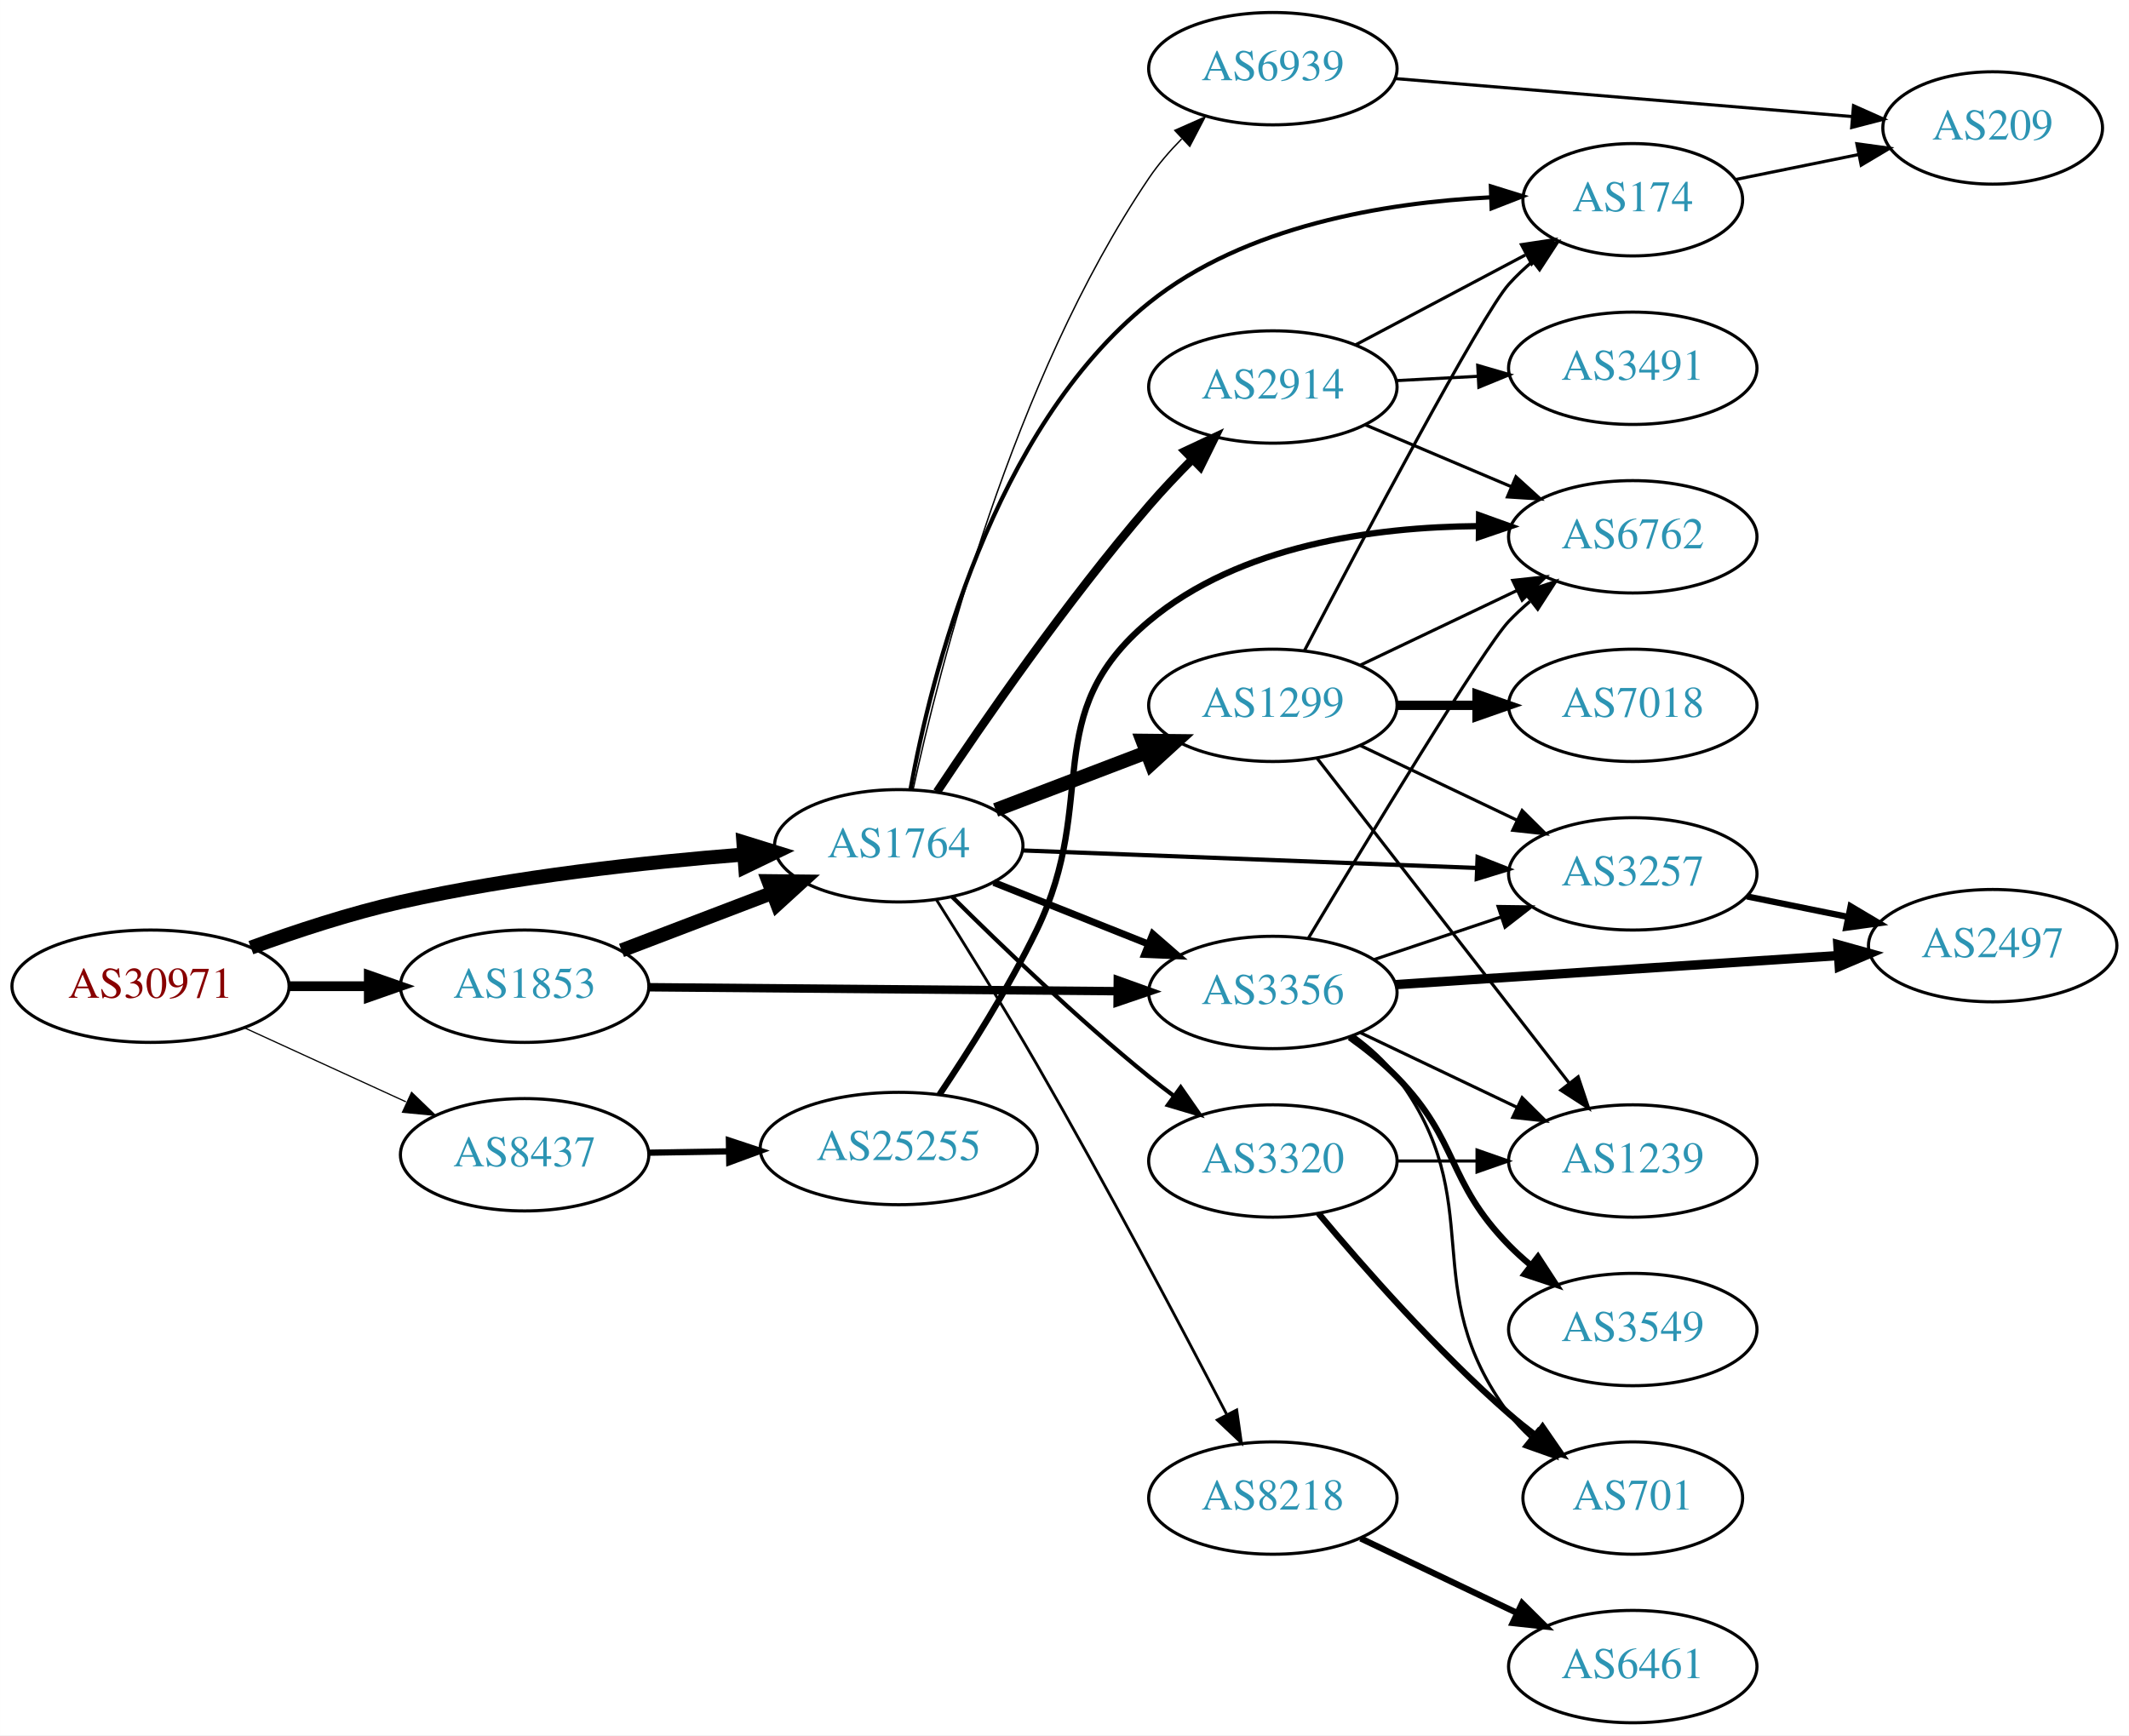
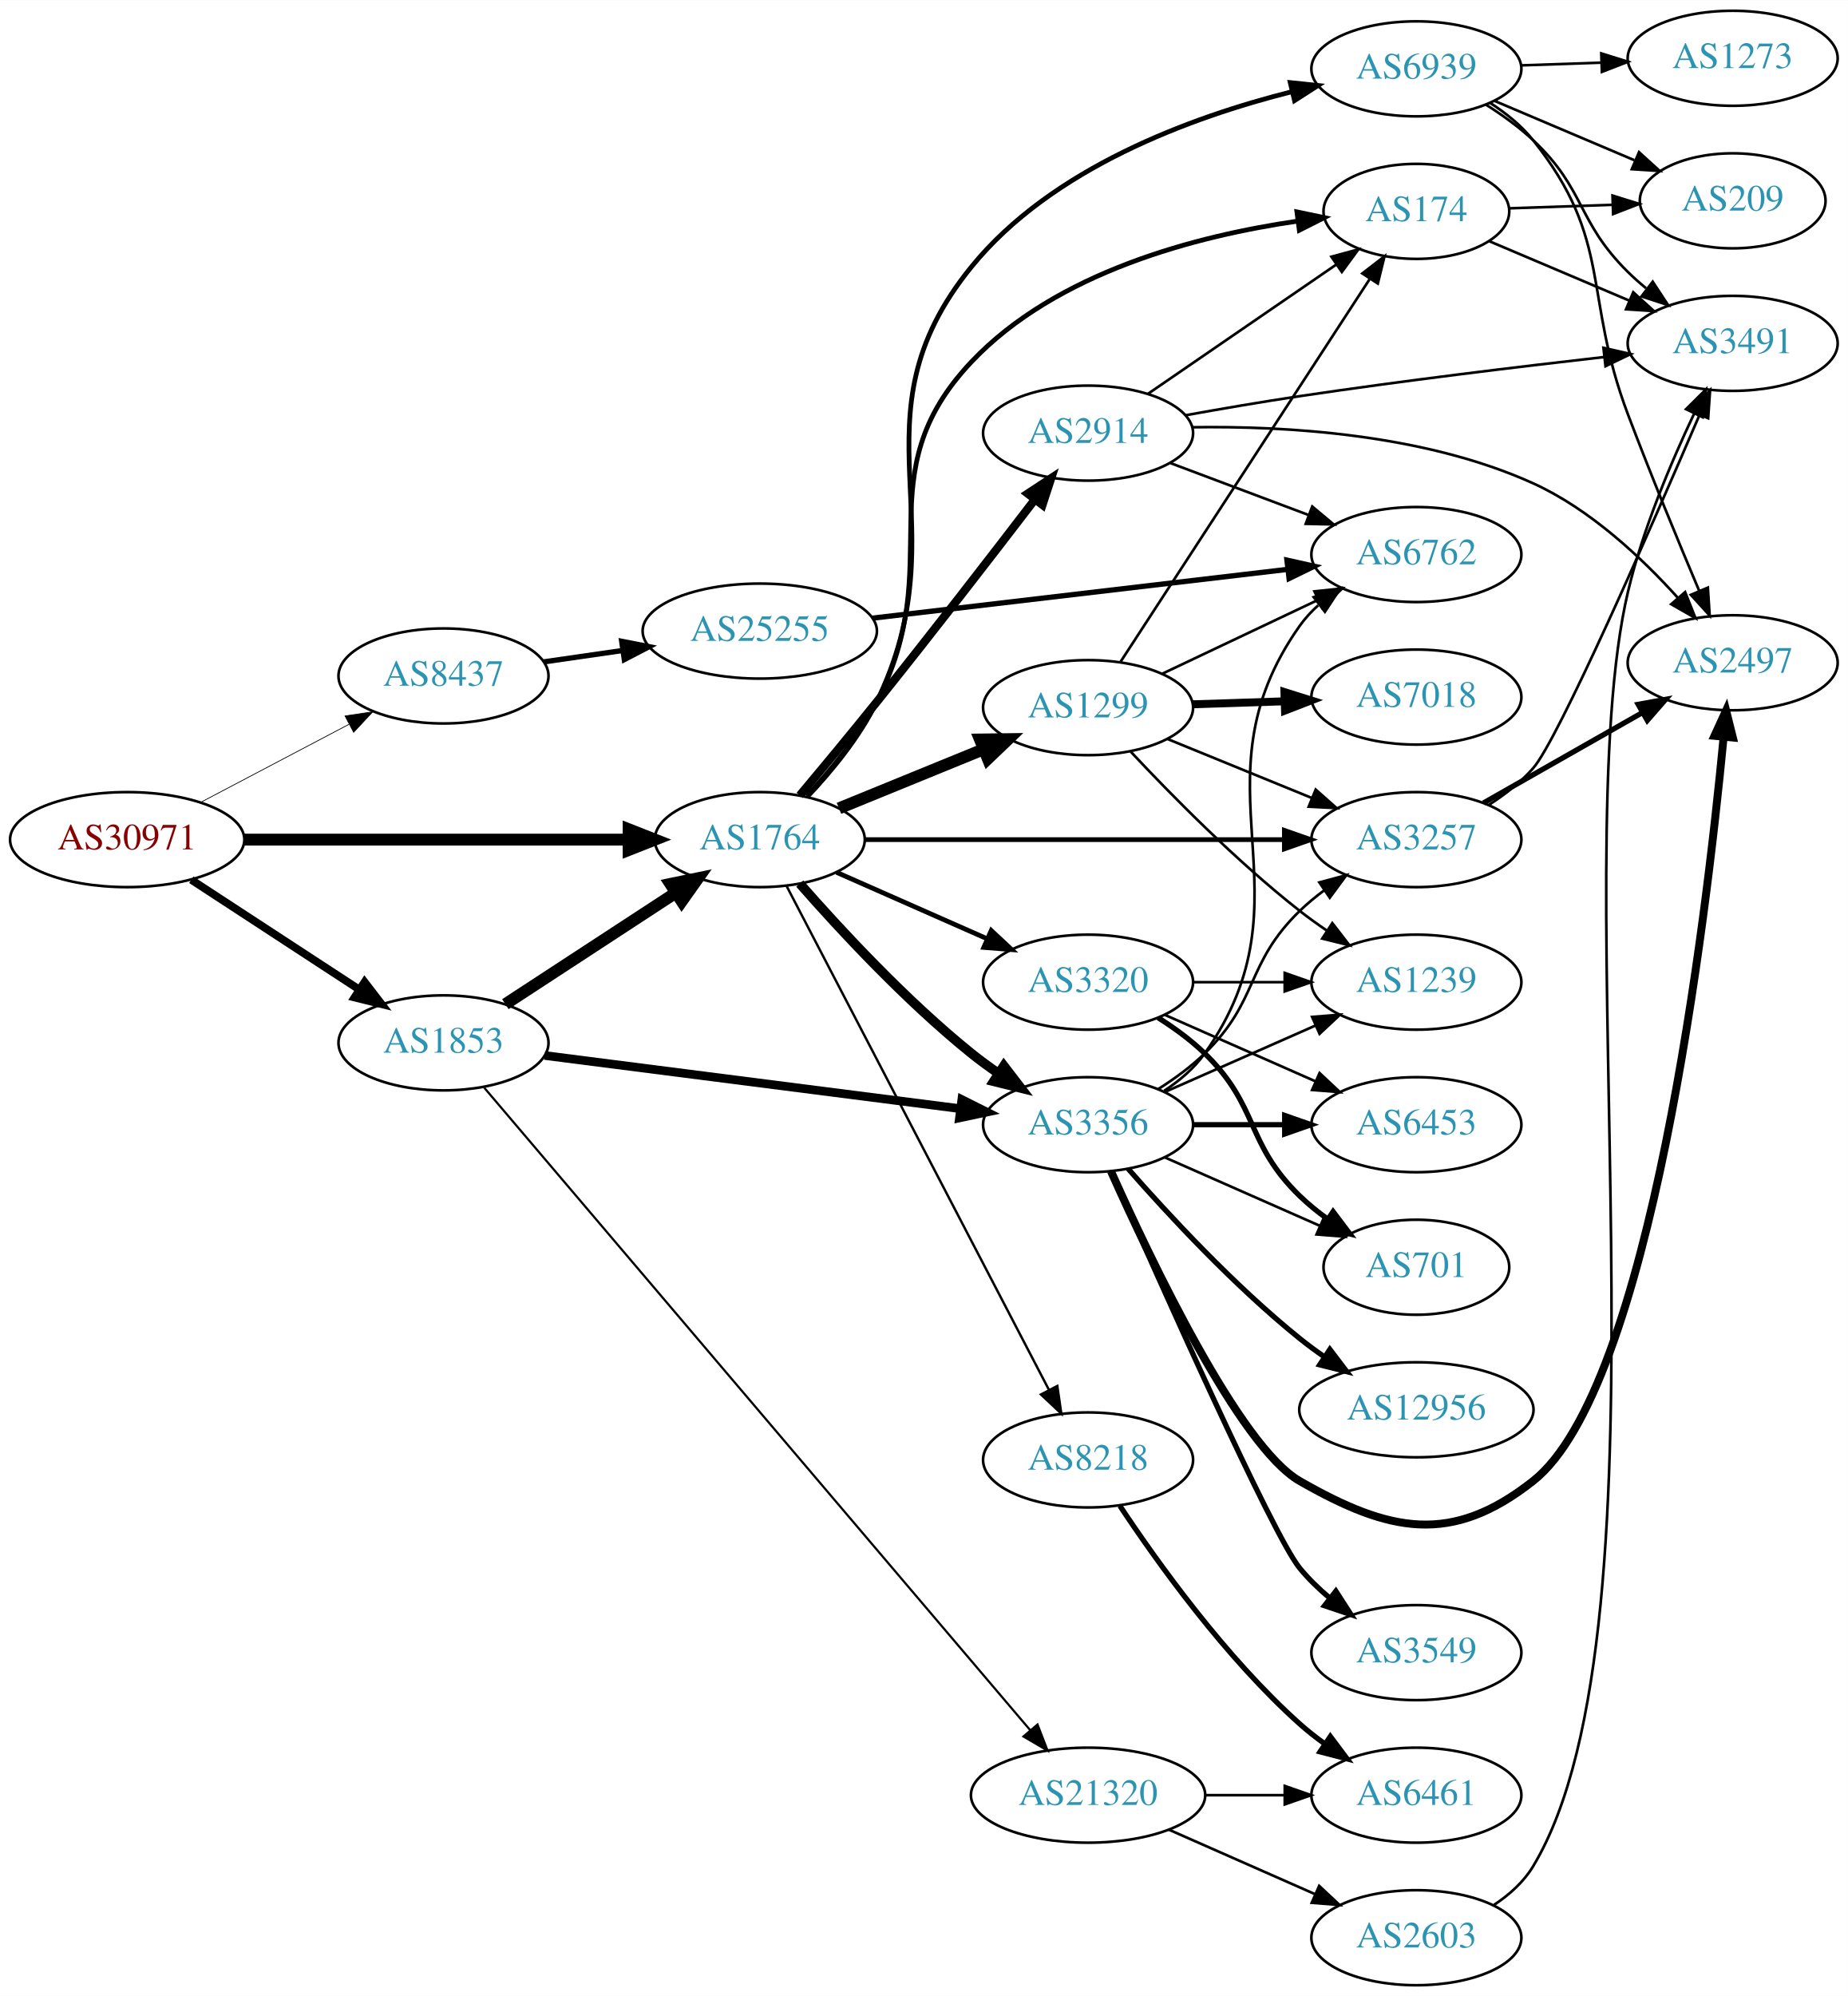
- <svg xmlns="http://www.w3.org/2000/svg" xmlns:xlink="http://www.w3.org/1999/xlink" width="682pt" height="556pt" viewBox="0.00 0.00 681.96 556.00">
-   <g id="graph0" class="graph" transform="scale(1 1) rotate(0) translate(4 552)">
-     <polygon fill="white" stroke="none" points="-4,4 -4,-552 677.956,-552 677.956,4 -4,4" />
+ <svg xmlns="http://www.w3.org/2000/svg" xmlns:xlink="http://www.w3.org/1999/xlink" width="700pt" height="756pt" viewBox="0.00 0.00 700.15 756.00">
+   <g id="graph0" class="graph" transform="scale(1 1) rotate(0) translate(4 752)">
+     <polygon fill="white" stroke="none" points="-4,4 -4,-752 696.155,-752 696.155,4 -4,4" />
    <g id="node1" class="node">
      <g id="a_node1">
        <a xlink:href="/asn/30971" xlink:title="AS30971 ~ Jakob-Haringer-Strasse 8 [AT]">
-           <ellipse fill="#ffffff" stroke="black" cx="44.196" cy="-236" rx="44.393" ry="18" />
-           <text text-anchor="middle" x="44.196" y="-232.3" font-family="Times,serif" font-size="14.00" fill="#880000">AS30971</text>
+           <ellipse fill="#ffffff" stroke="black" cx="44.196" cy="-434" rx="44.393" ry="18" />
+           <text text-anchor="middle" x="44.196" y="-430.3" font-family="Times,serif" font-size="14.00" fill="#880000">AS30971</text>
        </a>
      </g>
    </g>
    <g id="node2" class="node">
      <g id="a_node2">
        <a xlink:href="/asn/1764" xlink:title="AS1764 ~ NEXTLAYER-AS [AT]">
-           <ellipse fill="#ffffff" stroke="black" cx="283.881" cy="-281" rx="39.794" ry="18" />
-           <text text-anchor="middle" x="283.881" y="-277.3" font-family="Times,serif" font-size="14.00" fill="#2c94b3">AS1764</text>
+           <ellipse fill="#ffffff" stroke="black" cx="283.881" cy="-434" rx="39.794" ry="18" />
+           <text text-anchor="middle" x="283.881" y="-430.3" font-family="Times,serif" font-size="14.00" fill="#2c94b3">AS1764</text>
        </a>
      </g>
    </g>
    <g id="edge1" class="edge">
-       <path fill="none" stroke="black" stroke-width="4.5" d="M76.35,-248.358C90.762,-253.622 108.234,-259.373 124.392,-263 160.684,-271.147 202.523,-275.7 234.097,-278.188" />
-       <polygon fill="black" stroke="black" stroke-width="4.5" points="234.123,-282.138 244.388,-278.955 234.708,-274.285 234.123,-282.138" />
+       <path fill="none" stroke="black" stroke-width="4.5" d="M88.515,-434C129.583,-434 191.197,-434 234.004,-434" />
+       <polygon fill="black" stroke="black" stroke-width="4.5" points="234.187,-437.938 244.187,-434 234.187,-430.063 234.187,-437.938" />
    </g>
    <g id="node3" class="node">
      <g id="a_node3">
        <a xlink:href="/asn/1853" xlink:title="AS1853 ~ ACOnet Backbone [AT]">
-           <ellipse fill="#ffffff" stroke="black" cx="164.039" cy="-236" rx="39.794" ry="18" />
-           <text text-anchor="middle" x="164.039" y="-232.3" font-family="Times,serif" font-size="14.00" fill="#2c94b3">AS1853</text>
+           <ellipse fill="#ffffff" stroke="black" cx="164.039" cy="-357" rx="39.794" ry="18" />
+           <text text-anchor="middle" x="164.039" y="-353.3" font-family="Times,serif" font-size="14.00" fill="#2c94b3">AS1853</text>
        </a>
      </g>
    </g>
    <g id="edge2" class="edge">
-       <path fill="none" stroke="black" stroke-width="3.13" d="M88.407,-236C96.72,-236 105.482,-236 113.965,-236" />
-       <polygon fill="black" stroke="black" stroke-width="3.13" points="114.123,-239.5 124.123,-236 114.123,-232.5 114.123,-239.5" />
+       <path fill="none" stroke="black" stroke-width="2.953" d="M68.478,-418.787C86.708,-406.876 112.229,-390.2 132.163,-377.174" />
+       <polygon fill="black" stroke="black" stroke-width="2.953" points="134.148,-380.059 140.605,-371.659 130.319,-374.199 134.148,-380.059" />
    </g>
    <g id="node4" class="node">
      <g id="a_node4">
        <a xlink:href="/asn/8437" xlink:title="AS8437 ~ Hutchison Drei Austria GmbH [AT]">
-           <ellipse fill="#ffffff" stroke="black" cx="164.039" cy="-182" rx="39.794" ry="18" />
-           <text text-anchor="middle" x="164.039" y="-178.3" font-family="Times,serif" font-size="14.00" fill="#2c94b3">AS8437</text>
+           <ellipse fill="#ffffff" stroke="black" cx="164.039" cy="-496" rx="39.794" ry="18" />
+           <text text-anchor="middle" x="164.039" y="-492.3" font-family="Times,serif" font-size="14.00" fill="#2c94b3">AS8437</text>
        </a>
      </g>
    </g>
    <g id="edge3" class="edge">
-       <path fill="none" stroke="black" stroke-width="0.391" d="M74.326,-222.652C89.937,-215.498 109.335,-206.609 126.007,-198.97" />
-       <polygon fill="black" stroke="black" stroke-width="0.391" points="127.826,-201.986 135.459,-194.638 124.91,-195.622 127.826,-201.986" />
+       <path fill="none" stroke="black" stroke-width="0.281" d="M71.936,-448.069C88.591,-456.831 110.193,-468.197 128.182,-477.661" />
+       <polygon fill="black" stroke="black" stroke-width="0.281" points="126.734,-480.854 137.214,-482.413 129.994,-474.659 126.734,-480.854" />
    </g>
    <g id="node5" class="node">
      <g id="a_node5">
-         <a xlink:href="/asn/174" xlink:title="AS174 ~ Cogent Communications [US]">
-           <ellipse fill="#ffffff" stroke="black" cx="519.017" cy="-488" rx="35.194" ry="18" />
-           <text text-anchor="middle" x="519.017" y="-484.3" font-family="Times,serif" font-size="14.00" fill="#2c94b3">AS174</text>
+         <a xlink:href="/asn/3257" xlink:title="AS3257 ~ GTT [DE]">
+           <ellipse fill="#ffffff" stroke="black" cx="532.666" cy="-434" rx="39.794" ry="18" />
+           <text text-anchor="middle" x="532.666" y="-430.3" font-family="Times,serif" font-size="14.00" fill="#2c94b3">AS3257</text>
        </a>
      </g>
    </g>
    <g id="edge4" class="edge">
-       <path fill="none" stroke="black" stroke-width="1.35" d="M287.638,-299.02C294.093,-334.71 313.647,-414.434 364.077,-455 394.826,-479.734 439.853,-487.066 473.275,-488.757" />
-       <polygon fill="black" stroke="black" stroke-width="1.35" points="473.568,-492.269 483.685,-489.123 473.814,-485.273 473.568,-492.269" />
+       <path fill="none" stroke="black" stroke-width="1.8" d="M323.713,-434C366.619,-434 435.807,-434 482.473,-434" />
+       <polygon fill="black" stroke="black" stroke-width="1.8" points="482.653,-437.5 492.653,-434 482.653,-430.5 482.653,-437.5" />
    </g>
    <g id="node6" class="node">
      <g id="a_node6">
-         <a xlink:href="/asn/8218" xlink:title="AS8218 ~ legacy Neotelecoms [FR]">
-           <ellipse fill="#ffffff" stroke="black" cx="403.724" cy="-72" rx="39.794" ry="18" />
-           <text text-anchor="middle" x="403.724" y="-68.3" font-family="Times,serif" font-size="14.00" fill="#2c94b3">AS8218</text>
+         <a xlink:href="/asn/3356" xlink:title="AS3356 ~ Level 3 Parent, LLC [US]">
+           <ellipse fill="#ffffff" stroke="black" cx="408.273" cy="-326" rx="39.794" ry="18" />
+           <text text-anchor="middle" x="408.273" y="-322.3" font-family="Times,serif" font-size="14.00" fill="#2c94b3">AS3356</text>
        </a>
      </g>
    </g>
    <g id="edge5" class="edge">
-       <path fill="none" stroke="black" stroke-width="0.9" d="M296.004,-263.627C304.908,-249.569 317.595,-229.188 328.077,-211 350.224,-172.576 374.216,-127.154 388.86,-98.956" />
-       <polygon fill="black" stroke="black" stroke-width="0.9" points="392.142,-100.23 393.632,-89.74 385.926,-97.011 392.142,-100.23" />
+       <path fill="none" stroke="black" stroke-width="3.6" d="M299.033,-417.337C314.135,-400.106 339.256,-372.976 364.077,-353 367.333,-350.38 370.858,-347.808 374.442,-345.354" />
+       <polygon fill="black" stroke="black" stroke-width="3.6" points="376.361,-348.281 382.815,-339.879 372.53,-342.423 376.361,-348.281" />
    </g>
    <g id="node7" class="node">
      <g id="a_node7">
-         <a xlink:href="/asn/3257" xlink:title="AS3257 ~ GTT [DE]">
-           <ellipse fill="#ffffff" stroke="black" cx="519.017" cy="-272" rx="39.794" ry="18" />
-           <text text-anchor="middle" x="519.017" y="-268.3" font-family="Times,serif" font-size="14.00" fill="#2c94b3">AS3257</text>
+         <a xlink:href="/asn/8218" xlink:title="AS8218 ~ legacy Neotelecoms [FR]">
+           <ellipse fill="#ffffff" stroke="black" cx="408.273" cy="-199" rx="39.794" ry="18" />
+           <text text-anchor="middle" x="408.273" y="-195.3" font-family="Times,serif" font-size="14.00" fill="#2c94b3">AS8218</text>
        </a>
      </g>
    </g>
    <g id="edge6" class="edge">
-       <path fill="none" stroke="black" stroke-width="1.35" d="M323.64,-279.504C363.557,-277.963 425.875,-275.557 469.146,-273.887" />
-       <polygon fill="black" stroke="black" stroke-width="1.35" points="469.307,-277.383 479.165,-273.5 469.037,-270.388 469.307,-277.383" />
+       <path fill="none" stroke="black" stroke-width="0.9" d="M294.081,-416.337C315.397,-375.408 368.27,-273.888 393.479,-225.486" />
+       <polygon fill="black" stroke="black" stroke-width="0.9" points="396.619,-227.034 398.134,-216.548 390.411,-223.8 396.619,-227.034" />
    </g>
    <g id="node8" class="node">
      <g id="a_node8">
        <a xlink:href="/asn/2914" xlink:title="AS2914 ~ NTT America, Inc. [US]">
-           <ellipse fill="#ffffff" stroke="black" cx="403.724" cy="-428" rx="39.794" ry="18" />
-           <text text-anchor="middle" x="403.724" y="-424.3" font-family="Times,serif" font-size="14.00" fill="#2c94b3">AS2914</text>
+           <ellipse fill="#ffffff" stroke="black" cx="408.273" cy="-588" rx="39.794" ry="18" />
+           <text text-anchor="middle" x="408.273" y="-584.3" font-family="Times,serif" font-size="14.00" fill="#2c94b3">AS2914</text>
        </a>
      </g>
    </g>
    <g id="edge7" class="edge">
-       <path fill="none" stroke="black" stroke-width="2.7" d="M296.129,-298.275C310.784,-320.341 337.666,-359.34 364.077,-390 368.349,-394.959 373.153,-400.029 377.884,-404.783" />
-       <polygon fill="black" stroke="black" stroke-width="2.7" points="375.583,-407.429 385.173,-411.933 380.485,-402.432 375.583,-407.429" />
+       <path fill="none" stroke="black" stroke-width="3.15" d="M299.03,-450.746C307.533,-460.881 318.523,-474.105 328.077,-486 348.931,-511.963 372.247,-542.136 388.147,-562.893" />
+       <polygon fill="black" stroke="black" stroke-width="3.15" points="385.416,-565.084 394.271,-570.901 390.976,-560.831 385.416,-565.084" />
    </g>
    <g id="node9" class="node">
      <g id="a_node9">
        <a xlink:href="/asn/1299" xlink:title="AS1299 ~ Telia Carrier [EU]">
-           <ellipse fill="#ffffff" stroke="black" cx="403.724" cy="-326" rx="39.794" ry="18" />
-           <text text-anchor="middle" x="403.724" y="-322.3" font-family="Times,serif" font-size="14.00" fill="#2c94b3">AS1299</text>
+           <ellipse fill="#ffffff" stroke="black" cx="408.273" cy="-484" rx="39.794" ry="18" />
+           <text text-anchor="middle" x="408.273" y="-480.3" font-family="Times,serif" font-size="14.00" fill="#2c94b3">AS1299</text>
        </a>
      </g>
    </g>
    <g id="edge8" class="edge">
-       <path fill="none" stroke="black" stroke-width="4.5" d="M314.923,-292.472C329.605,-298.079 347.466,-304.899 363.236,-310.921" />
-       <polygon fill="black" stroke="black" stroke-width="4.5" points="361.99,-314.66 372.737,-314.549 364.8,-307.303 361.99,-314.66" />
+       <path fill="none" stroke="black" stroke-width="4.5" d="M313.886,-445.849C330.229,-452.526 350.853,-460.951 368.561,-468.185" />
+       <polygon fill="black" stroke="black" stroke-width="4.5" points="367.306,-471.926 378.052,-472.062 370.284,-464.636 367.306,-471.926" />
    </g>
    <g id="node10" class="node">
      <g id="a_node10">
-         <a xlink:href="/asn/3356" xlink:title="AS3356 ~ Level 3 Parent, LLC [US]">
-           <ellipse fill="#ffffff" stroke="black" cx="403.724" cy="-234" rx="39.794" ry="18" />
-           <text text-anchor="middle" x="403.724" y="-230.3" font-family="Times,serif" font-size="14.00" fill="#2c94b3">AS3356</text>
+         <a xlink:href="/asn/174" xlink:title="AS174 ~ Cogent Communications [US]">
+           <ellipse fill="#ffffff" stroke="black" cx="532.666" cy="-672" rx="35.194" ry="18" />
+           <text text-anchor="middle" x="532.666" y="-668.3" font-family="Times,serif" font-size="14.00" fill="#2c94b3">AS174</text>
        </a>
      </g>
    </g>
    <g id="edge9" class="edge">
-       <path fill="none" stroke="black" stroke-width="2.25" d="M314.314,-269.261C329.218,-263.317 347.514,-256.02 363.587,-249.609" />
-       <polygon fill="black" stroke="black" stroke-width="2.25" points="365.266,-252.708 373.258,-245.752 362.673,-246.206 365.266,-252.708" />
+       <path fill="none" stroke="black" stroke-width="1.8" d="M301.676,-450.476C310.642,-460.1 321.214,-472.902 328.077,-486 355.705,-538.724 323.176,-571.754 364.077,-615 396.312,-649.083 449.692,-662.786 487.538,-668.296" />
+       <polygon fill="black" stroke="black" stroke-width="1.8" points="487.399,-671.807 497.77,-669.642 488.312,-664.867 487.399,-671.807" />
    </g>
    <g id="node11" class="node">
      <g id="a_node11">
        <a xlink:href="/asn/3320" xlink:title="AS3320 ~ DTAG [DE]">
-           <ellipse fill="#ffffff" stroke="black" cx="403.724" cy="-180" rx="39.794" ry="18" />
-           <text text-anchor="middle" x="403.724" y="-176.3" font-family="Times,serif" font-size="14.00" fill="#2c94b3">AS3320</text>
+           <ellipse fill="#ffffff" stroke="black" cx="408.273" cy="-380" rx="39.794" ry="18" />
+           <text text-anchor="middle" x="408.273" y="-376.3" font-family="Times,serif" font-size="14.00" fill="#2c94b3">AS3320</text>
        </a>
      </g>
    </g>
    <g id="edge10" class="edge">
-       <path fill="none" stroke="black" stroke-width="1.35" d="M300.951,-264.7C316.532,-249.212 341.117,-225.592 364.077,-207 366.622,-204.94 369.314,-202.864 372.047,-200.828" />
-       <polygon fill="black" stroke="black" stroke-width="1.35" points="374.202,-203.589 380.256,-194.895 370.101,-197.916 374.202,-203.589" />
+       <path fill="none" stroke="black" stroke-width="1.8" d="M312.96,-421.611C329.908,-414.134 351.706,-404.517 370.075,-396.412" />
+       <polygon fill="black" stroke="black" stroke-width="1.8" points="371.589,-399.57 379.325,-392.331 368.763,-393.166 371.589,-399.57" />
    </g>
    <g id="node12" class="node">
      <g id="a_node12">
        <a xlink:href="/asn/6939" xlink:title="AS6939 ~ Hurricane Electric LLC [US]">
-           <ellipse fill="#ffffff" stroke="black" cx="403.724" cy="-530" rx="39.794" ry="18" />
-           <text text-anchor="middle" x="403.724" y="-526.3" font-family="Times,serif" font-size="14.00" fill="#2c94b3">AS6939</text>
+           <ellipse fill="#ffffff" stroke="black" cx="532.666" cy="-726" rx="39.794" ry="18" />
+           <text text-anchor="middle" x="532.666" y="-722.3" font-family="Times,serif" font-size="14.00" fill="#2c94b3">AS6939</text>
        </a>
      </g>
    </g>
    <g id="edge11" class="edge">
-       <path fill="none" stroke="black" stroke-width="0.45" d="M288.468,-298.971C296.79,-337.543 320.134,-430.026 364.077,-495 367.044,-499.386 370.673,-503.596 374.506,-507.48" />
-       <polygon fill="black" stroke="black" stroke-width="0.45" points="372.32,-510.227 382.01,-514.51 377.105,-505.119 372.32,-510.227" />
-     </g>
-     <g id="edge27" class="edge">
-       <path fill="none" stroke="black" stroke-width="4.5" d="M195.08,-247.472C209.763,-253.079 227.624,-259.899 243.393,-265.921" />
-       <polygon fill="black" stroke="black" stroke-width="4.5" points="242.148,-269.66 252.894,-269.549 244.957,-262.303 242.148,-269.66" />
-     </g>
-     <g id="edge28" class="edge">
-       <path fill="none" stroke="black" stroke-width="2.7" d="M203.756,-235.674C244.674,-235.33 309.314,-234.786 353.749,-234.412" />
-       <polygon fill="black" stroke="black" stroke-width="2.7" points="354.053,-237.91 364.023,-234.326 353.994,-230.91 354.053,-237.91" />
-     </g>
-     <g id="node21" class="node">
-       <g id="a_node21">
+       <path fill="none" stroke="black" stroke-width="1.8" d="M301.968,-450.328C311.026,-459.906 321.592,-472.71 328.077,-486 360.995,-553.455 316.741,-592.75 364.077,-651 394.434,-688.355 447.289,-707.737 485.538,-717.352" />
+       <polygon fill="black" stroke="black" stroke-width="1.8" points="484.877,-720.792 495.415,-719.701 486.497,-713.982 484.877,-720.792" />
+     </g>
+     <g id="edge33" class="edge">
+       <path fill="none" stroke="black" stroke-width="4.5" d="M187.481,-371.664C205.747,-383.599 231.724,-400.573 251.959,-413.795" />
+       <polygon fill="black" stroke="black" stroke-width="4.5" points="249.997,-417.216 260.522,-419.39 254.305,-410.624 249.997,-417.216" />
+     </g>
+     <g id="edge34" class="edge">
+       <path fill="none" stroke="black" stroke-width="3.273" d="M202.357,-352.224C244.677,-346.808 313.769,-337.966 359.869,-332.067" />
+       <polygon fill="black" stroke="black" stroke-width="3.273" points="360.438,-335.522 369.913,-330.781 359.549,-328.579 360.438,-335.522" />
+     </g>
+     <g id="node24" class="node">
+       <g id="a_node24">
+         <a xlink:href="/asn/21320" xlink:title="AS21320 ~ GEANT Vereniging [EU]">
+           <ellipse fill="#ffffff" stroke="black" cx="408.273" cy="-72" rx="44.393" ry="18" />
+           <text text-anchor="middle" x="408.273" y="-68.3" font-family="Times,serif" font-size="14.00" fill="#2c94b3">AS21320</text>
+         </a>
+       </g>
+     </g>
+     <g id="edge35" class="edge">
+       <path fill="none" stroke="black" stroke-width="0.818" d="M179.466,-340.025C220.53,-291.712 338.179,-153.292 386.338,-96.632" />
+       <polygon fill="black" stroke="black" stroke-width="0.818" points="389.112,-98.772 392.922,-88.886 383.778,-94.239 389.112,-98.772" />
+     </g>
+     <g id="node26" class="node">
+       <g id="a_node26">
        <a xlink:href="/asn/25255" xlink:title="AS25255 ~ ==&gt; TELE2 AUSTRIA &lt;== [AT]">
-           <ellipse fill="#ffffff" stroke="black" cx="283.881" cy="-184" rx="44.393" ry="18" />
-           <text text-anchor="middle" x="283.881" y="-180.3" font-family="Times,serif" font-size="14.00" fill="#2c94b3">AS25255</text>
-         </a>
-       </g>
-     </g>
-     <g id="edge32" class="edge">
-       <path fill="none" stroke="black" stroke-width="2" d="M203.951,-182.66C212.054,-182.798 220.729,-182.945 229.255,-183.09" />
-       <polygon fill="black" stroke="black" stroke-width="2" points="229.475,-186.594 239.533,-183.264 229.594,-179.595 229.475,-186.594" />
-     </g>
-     <g id="node22" class="node">
-       <g id="a_node22">
-         <a xlink:href="/asn/209" xlink:title="AS209 ~ CenturyLink Communications, LLC [US]">
-           <ellipse fill="#ffffff" stroke="black" cx="634.31" cy="-511" rx="35.194" ry="18" />
-           <text text-anchor="middle" x="634.31" y="-507.3" font-family="Times,serif" font-size="14.00" fill="#2c94b3">AS209</text>
-         </a>
-       </g>
-     </g>
-     <g id="edge34" class="edge">
-       <path fill="none" stroke="black" d="M551.877,-494.468C564.064,-496.942 578.159,-499.804 591.161,-502.443" />
-       <polygon fill="black" stroke="black" points="590.8,-505.941 601.296,-504.501 592.193,-499.081 590.8,-505.941" />
+           <ellipse fill="#ffffff" stroke="black" cx="283.881" cy="-513" rx="44.393" ry="18" />
+           <text text-anchor="middle" x="283.881" y="-509.3" font-family="Times,serif" font-size="14.00" fill="#2c94b3">AS25255</text>
+         </a>
+       </g>
+     </g>
+     <g id="edge43" class="edge">
+       <path fill="none" stroke="black" stroke-width="2" d="M202.001,-501.332C211.519,-502.705 221.928,-504.207 232.016,-505.662" />
+       <polygon fill="black" stroke="black" stroke-width="2" points="231.555,-509.132 241.952,-507.096 232.555,-502.204 231.555,-509.132" />
    </g>
    <g id="node13" class="node">
      <g id="a_node13">
-         <a xlink:href="/asn/6461" xlink:title="AS6461 ~ Zayo Bandwidth [US]">
-           <ellipse fill="#ffffff" stroke="black" cx="519.017" cy="-18" rx="39.794" ry="18" />
-           <text text-anchor="middle" x="519.017" y="-14.3" font-family="Times,serif" font-size="14.00" fill="#2c94b3">AS6461</text>
+         <a xlink:href="/asn/3491" xlink:title="AS3491 ~ PCCW Global, Inc. [US]">
+           <ellipse fill="#ffffff" stroke="black" cx="652.508" cy="-622" rx="39.794" ry="18" />
+           <text text-anchor="middle" x="652.508" y="-618.3" font-family="Times,serif" font-size="14.00" fill="#2c94b3">AS3491</text>
        </a>
      </g>
    </g>
    <g id="edge12" class="edge">
-       <path fill="none" stroke="black" stroke-width="2" d="M431.86,-59.066C446.854,-51.919 465.675,-42.948 481.898,-35.215" />
-       <polygon fill="black" stroke="black" stroke-width="2" points="483.581,-38.291 491.102,-30.829 480.569,-31.972 483.581,-38.291" />
-     </g>
-     <g id="node18" class="node">
-       <g id="a_node18">
+       <path fill="none" stroke="black" d="M560.204,-447.216C566.206,-451.07 572.18,-455.696 576.862,-461 586.343,-471.742 621.456,-551.874 639.946,-594.887" />
+       <polygon fill="black" stroke="black" points="636.787,-596.401 643.945,-604.212 643.221,-593.642 636.787,-596.401" />
+     </g>
+     <g id="node14" class="node">
+       <g id="a_node14">
        <a xlink:href="/asn/2497" xlink:title="AS2497 ~ Internet Initiative Japan Inc. [JP]">
-           <ellipse fill="#ffffff" stroke="black" cx="634.31" cy="-249" rx="39.794" ry="18" />
-           <text text-anchor="middle" x="634.31" y="-245.3" font-family="Times,serif" font-size="14.00" fill="#2c94b3">AS2497</text>
-         </a>
-       </g>
-     </g>
-     <g id="edge26" class="edge">
-       <path fill="none" stroke="black" stroke-width="2" d="M555.552,-264.786C565.781,-262.709 577.082,-260.415 587.824,-258.234" />
-       <polygon fill="black" stroke="black" stroke-width="2" points="588.796,-261.608 597.9,-256.189 587.404,-254.748 588.796,-261.608" />
-     </g>
-     <g id="edge29" class="edge">
-       <path fill="none" stroke="black" d="M430.149,-441.465C446.222,-449.978 467.173,-461.073 484.585,-470.294" />
-       <polygon fill="black" stroke="black" points="483.365,-473.609 493.841,-475.196 486.642,-467.423 483.365,-473.609" />
+           <ellipse fill="#ffffff" stroke="black" cx="652.508" cy="-501" rx="39.794" ry="18" />
+           <text text-anchor="middle" x="652.508" y="-497.3" font-family="Times,serif" font-size="14.00" fill="#2c94b3">AS2497</text>
+         </a>
+       </g>
+     </g>
+     <g id="edge13" class="edge">
+       <path fill="none" stroke="black" stroke-width="2" d="M558.083,-447.882C575.542,-457.809 599.243,-471.284 618.403,-482.178" />
+       <polygon fill="black" stroke="black" stroke-width="2" points="616.699,-485.235 627.122,-487.135 620.159,-479.15 616.699,-485.235" />
+     </g>
+     <g id="edge19" class="edge">
+       <path fill="none" stroke="black" d="M434.802,-339.462C440.965,-343.362 447.267,-347.948 452.469,-353 473.163,-373.094 467.776,-386.906 488.469,-407 491.315,-409.763 494.488,-412.386 497.789,-414.834" />
+       <polygon fill="black" stroke="black" points="495.905,-417.786 506.136,-420.538 499.854,-412.006 495.905,-417.786" />
+     </g>
+     <g id="edge15" class="edge">
+       <path fill="none" stroke="black" stroke-width="3" d="M416.934,-308.385C431.91,-274.873 465.598,-204.1 488.469,-191 522.56,-171.475 546.002,-166.689 576.862,-191 621.337,-226.037 642.397,-403.01 649.065,-472.721" />
+       <polygon fill="black" stroke="black" stroke-width="3" points="645.605,-473.316 650.012,-482.95 652.575,-472.67 645.605,-473.316" />
    </g>
    <g id="node15" class="node">
      <g id="a_node15">
-         <a xlink:href="/asn/6762" xlink:title="AS6762 ~ TELECOM ITALIA SPARKLE S.p.A. [IT]">
-           <ellipse fill="#ffffff" stroke="black" cx="519.017" cy="-380" rx="39.794" ry="18" />
-           <text text-anchor="middle" x="519.017" y="-376.3" font-family="Times,serif" font-size="14.00" fill="#2c94b3">AS6762</text>
-         </a>
-       </g>
-     </g>
-     <g id="edge31" class="edge">
-       <path fill="none" stroke="black" d="M433.312,-415.888C447.535,-409.862 464.914,-402.498 480.221,-396.013" />
-       <polygon fill="black" stroke="black" points="481.595,-399.232 489.437,-392.109 478.864,-392.787 481.595,-399.232" />
-     </g>
-     <g id="node20" class="node">
-       <g id="a_node20">
-         <a xlink:href="/asn/3491" xlink:title="AS3491 ~ PCCW Global, Inc. [US]">
-           <ellipse fill="#ffffff" stroke="black" cx="519.017" cy="-434" rx="39.794" ry="18" />
-           <text text-anchor="middle" x="519.017" y="-430.3" font-family="Times,serif" font-size="14.00" fill="#2c94b3">AS3491</text>
-         </a>
-       </g>
-     </g>
-     <g id="edge30" class="edge">
-       <path fill="none" stroke="black" d="M443.396,-430.048C451.781,-430.492 460.753,-430.967 469.464,-431.429" />
-       <polygon fill="black" stroke="black" points="469.348,-434.927 479.519,-431.961 469.718,-427.937 469.348,-434.927" />
-     </g>
-     <g id="edge17" class="edge">
-       <path fill="none" stroke="black" d="M413.793,-343.426C431.697,-377.671 470.612,-451.273 479.37,-461 481.686,-463.572 484.291,-466.03 487.026,-468.343" />
-       <polygon fill="black" stroke="black" points="484.892,-471.117 494.949,-474.448 489.164,-465.572 484.892,-471.117" />
-     </g>
-     <g id="edge15" class="edge">
-       <path fill="none" stroke="black" d="M431.86,-313.066C446.854,-305.919 465.675,-296.948 481.898,-289.215" />
-       <polygon fill="black" stroke="black" points="483.581,-292.291 491.102,-284.829 480.569,-285.972 483.581,-292.291" />
-     </g>
-     <g id="node14" class="node">
-       <g id="a_node14">
-         <a xlink:href="/asn/7018" xlink:title="AS7018 ~ AT&amp;T Services, Inc. [US]">
-           <ellipse fill="#ffffff" stroke="black" cx="519.017" cy="-326" rx="39.794" ry="18" />
-           <text text-anchor="middle" x="519.017" y="-322.3" font-family="Times,serif" font-size="14.00" fill="#2c94b3">AS7018</text>
-         </a>
-       </g>
-     </g>
-     <g id="edge13" class="edge">
-       <path fill="none" stroke="black" stroke-width="3" d="M443.396,-326C451.599,-326 460.363,-326 468.895,-326" />
-       <polygon fill="black" stroke="black" stroke-width="3" points="469.134,-329.5 479.134,-326 469.134,-322.5 469.134,-329.5" />
+         <a xlink:href="/asn/6453" xlink:title="AS6453 ~ TATA COMMUNICATIONS (AMERICA) INC [US]">
+           <ellipse fill="#ffffff" stroke="black" cx="532.666" cy="-326" rx="39.794" ry="18" />
+           <text text-anchor="middle" x="532.666" y="-322.3" font-family="Times,serif" font-size="14.00" fill="#2c94b3">AS6453</text>
+         </a>
+       </g>
    </g>
    <g id="edge14" class="edge">
-       <path fill="none" stroke="black" d="M431.86,-338.934C446.854,-346.081 465.675,-355.052 481.898,-362.785" />
-       <polygon fill="black" stroke="black" points="480.569,-366.028 491.102,-367.171 483.581,-359.709 480.569,-366.028" />
+       <path fill="none" stroke="black" stroke-width="2" d="M447.999,-326C458.937,-326 470.988,-326 482.454,-326" />
+       <polygon fill="black" stroke="black" stroke-width="2" points="482.772,-329.5 492.772,-326 482.772,-322.5 482.772,-329.5" />
    </g>
    <g id="node16" class="node">
      <g id="a_node16">
        <a xlink:href="/asn/1239" xlink:title="AS1239 ~ Sprint [US]">
-           <ellipse fill="#ffffff" stroke="black" cx="519.017" cy="-180" rx="39.794" ry="18" />
-           <text text-anchor="middle" x="519.017" y="-176.3" font-family="Times,serif" font-size="14.00" fill="#2c94b3">AS1239</text>
+           <ellipse fill="#ffffff" stroke="black" cx="532.666" cy="-380" rx="39.794" ry="18" />
+           <text text-anchor="middle" x="532.666" y="-376.3" font-family="Times,serif" font-size="14.00" fill="#2c94b3">AS1239</text>
        </a>
      </g>
    </g>
    <g id="edge16" class="edge">
-       <path fill="none" stroke="black" d="M417.942,-308.966C437.811,-283.361 475.495,-234.798 498.523,-205.121" />
-       <polygon fill="black" stroke="black" points="501.518,-206.971 504.883,-196.925 495.987,-202.68 501.518,-206.971" />
-     </g>
-     <g id="edge23" class="edge">
-       <path fill="none" stroke="black" d="M435.981,-244.484C448.63,-248.727 463.409,-253.684 476.911,-258.212" />
-       <polygon fill="black" stroke="black" points="475.874,-261.556 486.468,-261.418 478.1,-254.92 475.874,-261.556" />
-     </g>
-     <g id="edge21" class="edge">
-       <path fill="none" stroke="black" d="M415.164,-251.488C433.741,-282.474 471.342,-344.564 479.37,-353 481.433,-355.168 483.695,-357.267 486.057,-359.273" />
-       <polygon fill="black" stroke="black" points="484.286,-362.329 494.33,-365.7 488.58,-356.801 484.286,-362.329" />
-     </g>
-     <g id="edge18" class="edge">
-       <path fill="none" stroke="black" d="M431.86,-221.066C446.854,-213.919 465.675,-204.948 481.898,-197.215" />
-       <polygon fill="black" stroke="black" points="483.581,-200.291 491.102,-192.829 480.569,-193.972 483.581,-200.291" />
+       <path fill="none" stroke="black" d="M437.353,-338.389C454.3,-345.866 476.098,-355.483 494.467,-363.588" />
+       <polygon fill="black" stroke="black" points="493.155,-366.834 503.717,-367.669 495.981,-360.43 493.155,-366.834" />
    </g>
    <g id="node17" class="node">
      <g id="a_node17">
        <a xlink:href="/asn/3549" xlink:title="AS3549 ~ Level 3 Parent, LLC [US]">
-           <ellipse fill="#ffffff" stroke="black" cx="519.017" cy="-126" rx="39.794" ry="18" />
-           <text text-anchor="middle" x="519.017" y="-122.3" font-family="Times,serif" font-size="14.00" fill="#2c94b3">AS3549</text>
-         </a>
-       </g>
-     </g>
-     <g id="edge19" class="edge">
-       <path fill="none" stroke="black" stroke-width="2" d="M428.318,-219.611C433.574,-215.852 438.906,-211.563 443.37,-207 463.543,-186.383 459.198,-173.617 479.37,-153 481.463,-150.861 483.746,-148.782 486.123,-146.79" />
-       <polygon fill="black" stroke="black" stroke-width="2" points="488.641,-149.268 494.423,-140.389 484.367,-143.725 488.641,-149.268" />
-     </g>
-     <g id="edge20" class="edge">
-       <path fill="none" stroke="black" stroke-width="3" d="M442.984,-236.511C481.965,-239.069 542.543,-243.044 584.854,-245.82" />
-       <polygon fill="black" stroke="black" stroke-width="3" points="584.717,-249.319 594.925,-246.481 585.175,-242.334 584.717,-249.319" />
+           <ellipse fill="#ffffff" stroke="black" cx="532.666" cy="-126" rx="39.794" ry="18" />
+           <text text-anchor="middle" x="532.666" y="-122.3" font-family="Times,serif" font-size="14.00" fill="#2c94b3">AS3549</text>
+         </a>
+       </g>
+     </g>
+     <g id="edge17" class="edge">
+       <path fill="none" stroke="black" stroke-width="2" d="M416.98,-308.409C434.804,-267.912 478.144,-170.591 488.469,-158 491.787,-153.954 495.724,-150.146 499.848,-146.665" />
+       <polygon fill="black" stroke="black" stroke-width="2" points="502.158,-149.302 507.9,-140.398 497.858,-143.778 502.158,-149.302" />
+     </g>
+     <g id="node18" class="node">
+       <g id="a_node18">
+         <a xlink:href="/asn/12956" xlink:title="AS12956 ~ TELXIUS [ES]">
+           <ellipse fill="#ffffff" stroke="black" cx="532.666" cy="-218" rx="44.393" ry="18" />
+           <text text-anchor="middle" x="532.666" y="-214.3" font-family="Times,serif" font-size="14.00" fill="#2c94b3">AS12956</text>
+         </a>
+       </g>
+     </g>
+     <g id="edge18" class="edge">
+       <path fill="none" stroke="black" stroke-width="2" d="M423.425,-309.337C438.527,-292.106 463.648,-264.976 488.469,-245 491.398,-242.643 494.544,-240.325 497.756,-238.098" />
+       <polygon fill="black" stroke="black" stroke-width="2" points="499.891,-240.882 506.304,-232.448 496.031,-235.042 499.891,-240.882" />
    </g>
    <g id="node19" class="node">
      <g id="a_node19">
+         <a xlink:href="/asn/6762" xlink:title="AS6762 ~ TELECOM ITALIA SPARKLE S.p.A. [IT]">
+           <ellipse fill="#ffffff" stroke="black" cx="532.666" cy="-542" rx="39.794" ry="18" />
+           <text text-anchor="middle" x="532.666" y="-538.3" font-family="Times,serif" font-size="14.00" fill="#2c94b3">AS6762</text>
+         </a>
+       </g>
+     </g>
+     <g id="edge20" class="edge">
+       <path fill="none" stroke="black" d="M437.107,-338.838C442.922,-342.661 448.487,-347.367 452.469,-353 495.049,-413.225 445.89,-454.775 488.469,-515 490.461,-517.816 492.848,-520.401 495.464,-522.76" />
+       <polygon fill="black" stroke="black" points="493.763,-525.865 503.832,-529.162 498.016,-520.306 493.763,-525.865" />
+     </g>
+     <g id="node20" class="node">
+       <g id="a_node20">
        <a xlink:href="/asn/701" xlink:title="AS701 ~ UUNET [US]">
-           <ellipse fill="#ffffff" stroke="black" cx="519.017" cy="-72" rx="35.194" ry="18" />
-           <text text-anchor="middle" x="519.017" y="-68.3" font-family="Times,serif" font-size="14.00" fill="#2c94b3">AS701</text>
+           <ellipse fill="#ffffff" stroke="black" cx="532.666" cy="-272" rx="35.194" ry="18" />
+           <text text-anchor="middle" x="532.666" y="-268.3" font-family="Times,serif" font-size="14.00" fill="#2c94b3">AS701</text>
+         </a>
+       </g>
+     </g>
+     <g id="edge21" class="edge">
+       <path fill="none" stroke="black" d="M437.353,-313.611C454.781,-305.922 477.338,-295.969 496.022,-287.726" />
+       <polygon fill="black" stroke="black" points="497.655,-290.831 505.392,-283.592 494.83,-284.427 497.655,-290.831" />
+     </g>
+     <g id="node21" class="node">
+       <g id="a_node21">
+         <a xlink:href="/asn/6461" xlink:title="AS6461 ~ Zayo Bandwidth [US]">
+           <ellipse fill="#ffffff" stroke="black" cx="532.666" cy="-72" rx="39.794" ry="18" />
+           <text text-anchor="middle" x="532.666" y="-68.3" font-family="Times,serif" font-size="14.00" fill="#2c94b3">AS6461</text>
        </a>
      </g>
    </g>
    <g id="edge22" class="edge">
-       <path fill="none" stroke="black" d="M429.655,-220.118C434.731,-216.389 439.649,-211.984 443.37,-207 473.642,-166.458 449.099,-139.542 479.37,-99 481.378,-96.311 483.734,-93.791 486.275,-91.454" />
-       <polygon fill="black" stroke="black" points="488.689,-94.004 494.291,-85.011 484.304,-88.548 488.689,-94.004" />
+       <path fill="none" stroke="black" stroke-width="2" d="M420.333,-181.598C434.391,-160.385 460.245,-124.249 488.469,-99 491.425,-96.356 494.671,-93.809 498.014,-91.408" />
+       <polygon fill="black" stroke="black" stroke-width="2" points="500.068,-94.245 506.417,-85.763 496.164,-88.434 500.068,-94.245" />
+     </g>
+     <g id="edge36" class="edge">
+       <path fill="none" stroke="black" d="M430.873,-602.824C450.744,-616.462 480.378,-636.8 502.375,-651.897" />
+       <polygon fill="black" stroke="black" points="500.465,-654.832 510.691,-657.605 504.426,-649.06 500.465,-654.832" />
+     </g>
+     <g id="edge37" class="edge">
+       <path fill="none" stroke="black" d="M445.084,-594.744C458.648,-597.19 474.246,-599.872 488.469,-602 527.152,-607.788 571.185,-613.115 603.731,-616.813" />
+       <polygon fill="black" stroke="black" points="603.544,-620.314 613.873,-617.955 604.327,-613.358 603.544,-620.314" />
+     </g>
+     <g id="edge38" class="edge">
+       <path fill="none" stroke="black" d="M447.647,-590.217C482.811,-590.76 535.529,-587.75 576.862,-569 598.478,-559.194 618.109,-540.739 631.809,-525.527" />
+       <polygon fill="black" stroke="black" points="634.493,-527.774 638.412,-517.93 629.21,-523.182 634.493,-527.774" />
+     </g>
+     <g id="edge39" class="edge">
+       <path fill="none" stroke="black" d="M439.528,-576.629C455.268,-570.713 474.715,-563.404 491.68,-557.028" />
+       <polygon fill="black" stroke="black" points="493.206,-560.194 501.335,-553.399 490.743,-553.641 493.206,-560.194" />
+     </g>
+     <g id="edge25" class="edge">
+       <path fill="none" stroke="black" d="M438.279,-472.151C454.621,-465.474 475.245,-457.049 492.953,-449.815" />
+       <polygon fill="black" stroke="black" points="494.511,-452.959 502.444,-445.938 491.863,-446.479 494.511,-452.959" />
+     </g>
+     <g id="edge27" class="edge">
+       <path fill="none" stroke="black" d="M420.568,-501.35C442.209,-534.59 489.61,-607.4 514.934,-646.3" />
+       <polygon fill="black" stroke="black" points="512.185,-648.493 520.575,-654.964 518.052,-644.674 512.185,-648.493" />
    </g>
    <g id="edge24" class="edge">
-       <path fill="none" stroke="black" d="M443.396,-180C451.599,-180 460.363,-180 468.895,-180" />
-       <polygon fill="black" stroke="black" points="469.134,-183.5 479.134,-180 469.134,-176.5 469.134,-183.5" />
-     </g>
-     <g id="edge25" class="edge">
-       <path fill="none" stroke="black" stroke-width="2" d="M418.354,-163.183C432.636,-146.071 456.183,-119.255 479.37,-99 482.04,-96.668 484.913,-94.352 487.843,-92.114" />
-       <polygon fill="black" stroke="black" stroke-width="2" points="490.121,-94.784 496.134,-86.061 485.994,-89.13 490.121,-94.784" />
-     </g>
-     <g id="edge35" class="edge">
-       <path fill="none" stroke="black" d="M442.984,-526.82C483.374,-523.463 546.95,-518.178 589.368,-514.652" />
-       <polygon fill="black" stroke="black" points="589.729,-518.135 599.404,-513.818 589.149,-511.159 589.729,-518.135" />
-     </g>
-     <g id="edge33" class="edge">
-       <path fill="none" stroke="black" stroke-width="2" d="M296.922,-201.271C306.221,-215.105 318.993,-235.234 328.077,-254 348.477,-296.141 328.203,-322.916 364.077,-353 393.062,-377.306 436.131,-383.146 469.349,-383.425" />
-       <polygon fill="black" stroke="black" stroke-width="2" points="469.787,-386.921 479.757,-383.336 469.727,-379.921 469.787,-386.921" />
+       <path fill="none" stroke="black" d="M424.433,-467.316C439.736,-450.961 464.475,-425.815 488.469,-407 491.758,-404.422 495.304,-401.875 498.9,-399.437" />
+       <polygon fill="black" stroke="black" points="500.814,-402.367 507.286,-393.979 496.996,-396.5 500.814,-402.367" />
+     </g>
+     <g id="edge26" class="edge">
+       <path fill="none" stroke="black" d="M436.436,-496.872C453.787,-505.094 476.49,-515.853 495.377,-524.803" />
+       <polygon fill="black" stroke="black" points="494.043,-528.044 504.579,-529.164 497.041,-521.719 494.043,-528.044" />
+     </g>
+     <g id="node22" class="node">
+       <g id="a_node22">
+         <a xlink:href="/asn/7018" xlink:title="AS7018 ~ AT&amp;T Services, Inc. [US]">
+           <ellipse fill="#ffffff" stroke="black" cx="532.666" cy="-488" rx="39.794" ry="18" />
+           <text text-anchor="middle" x="532.666" y="-484.3" font-family="Times,serif" font-size="14.00" fill="#2c94b3">AS7018</text>
+         </a>
+       </g>
+     </g>
+     <g id="edge23" class="edge">
+       <path fill="none" stroke="black" stroke-width="3" d="M447.999,-485.266C458.937,-485.623 470.988,-486.017 482.454,-486.392" />
+       <polygon fill="black" stroke="black" stroke-width="3" points="482.663,-489.9 492.772,-486.729 482.891,-482.904 482.663,-489.9" />
+     </g>
+     <g id="edge31" class="edge">
+       <path fill="none" stroke="black" d="M560.112,-660.779C575.8,-654.123 595.955,-645.571 613.344,-638.193" />
+       <polygon fill="black" stroke="black" points="614.836,-641.362 622.675,-634.234 612.102,-634.918 614.836,-641.362" />
+     </g>
+     <g id="node23" class="node">
+       <g id="a_node23">
+         <a xlink:href="/asn/209" xlink:title="AS209 ~ CenturyLink Communications, LLC [US]">
+           <ellipse fill="#ffffff" stroke="black" cx="652.508" cy="-676" rx="35.194" ry="18" />
+           <text text-anchor="middle" x="652.508" y="-672.3" font-family="Times,serif" font-size="14.00" fill="#2c94b3">AS209</text>
+         </a>
+       </g>
+     </g>
+     <g id="edge32" class="edge">
+       <path fill="none" stroke="black" d="M567.75,-673.157C579.98,-673.572 593.956,-674.046 606.942,-674.487" />
+       <polygon fill="black" stroke="black" points="606.978,-677.99 617.091,-674.832 607.216,-670.994 606.978,-677.99" />
+     </g>
+     <g id="edge30" class="edge">
+       <path fill="none" stroke="black" d="M437.353,-367.611C454.3,-360.134 476.098,-350.517 494.467,-342.412" />
+       <polygon fill="black" stroke="black" points="495.981,-345.57 503.717,-338.331 493.155,-339.166 495.981,-345.57" />
+     </g>
+     <g id="edge29" class="edge">
+       <path fill="none" stroke="black" d="M447.999,-380C458.937,-380 470.988,-380 482.454,-380" />
+       <polygon fill="black" stroke="black" points="482.772,-383.5 492.772,-380 482.772,-376.5 482.772,-383.5" />
+     </g>
+     <g id="edge28" class="edge">
+       <path fill="none" stroke="black" stroke-width="2" d="M434.802,-366.538C440.965,-362.638 447.267,-358.052 452.469,-353 473.163,-332.906 467.776,-319.094 488.469,-299 491.697,-295.866 495.348,-292.911 499.126,-290.188" />
+       <polygon fill="black" stroke="black" stroke-width="2" points="501.105,-293.075 507.486,-284.617 497.224,-287.25 501.105,-293.075" />
+     </g>
+     <g id="edge48" class="edge">
+       <path fill="none" stroke="black" d="M559.07,-712.407C565.235,-708.509 571.569,-703.958 576.862,-699 596.847,-680.281 593.362,-668.225 612.862,-649 614.993,-646.899 617.303,-644.847 619.699,-642.874" />
+       <polygon fill="black" stroke="black" points="622.211,-645.359 628.032,-636.507 617.961,-639.797 622.211,-645.359" />
+     </g>
+     <g id="edge47" class="edge">
+       <path fill="none" stroke="black" d="M560.592,-713.109C566.582,-709.246 572.453,-704.534 576.862,-699 607.339,-660.743 595.555,-640.749 612.862,-595 621.435,-572.337 631.93,-546.941 639.819,-528.264" />
+       <polygon fill="black" stroke="black" points="643.108,-529.473 643.794,-518.9 636.665,-526.737 643.108,-529.473" />
+     </g>
+     <g id="edge46" class="edge">
+       <path fill="none" stroke="black" d="M562.192,-713.896C578.136,-707.132 598.168,-698.632 615.219,-691.397" />
+       <polygon fill="black" stroke="black" points="617.021,-694.435 624.86,-687.307 614.287,-687.991 617.021,-694.435" />
+     </g>
+     <g id="node27" class="node">
+       <g id="a_node27">
+         <a xlink:href="/asn/1273" xlink:title="AS1273 ~ Vodafone Group PLC [EU]">
+           <ellipse fill="#ffffff" stroke="black" cx="652.508" cy="-730" rx="39.794" ry="18" />
+           <text text-anchor="middle" x="652.508" y="-726.3" font-family="Times,serif" font-size="14.00" fill="#2c94b3">AS1273</text>
+         </a>
+       </g>
+     </g>
+     <g id="edge45" class="edge">
+       <path fill="none" stroke="black" d="M572.252,-727.31C582.018,-727.641 592.635,-728.002 602.829,-728.348" />
+       <polygon fill="black" stroke="black" points="602.722,-731.846 612.835,-728.687 602.96,-724.85 602.722,-731.846" />
+     </g>
+     <g id="edge40" class="edge">
+       <path fill="none" stroke="black" d="M452.769,-72C462.458,-72 472.795,-72 482.687,-72" />
+       <polygon fill="black" stroke="black" points="482.79,-75.5 492.79,-72 482.79,-68.5 482.79,-75.5" />
+     </g>
+     <g id="node25" class="node">
+       <g id="a_node25">
+         <a xlink:href="/asn/2603" xlink:title="AS2603 ~ NORDUnet [NO]">
+           <ellipse fill="#ffffff" stroke="black" cx="532.666" cy="-18" rx="39.794" ry="18" />
+           <text text-anchor="middle" x="532.666" y="-14.3" font-family="Times,serif" font-size="14.00" fill="#2c94b3">AS2603</text>
+         </a>
+       </g>
+     </g>
+     <g id="edge41" class="edge">
+       <path fill="none" stroke="black" d="M438.901,-58.928C455.496,-51.606 476.355,-42.403 494.088,-34.579" />
+       <polygon fill="black" stroke="black" points="495.836,-37.634 503.572,-30.395 493.01,-31.23 495.836,-37.634" />
+     </g>
+     <g id="edge42" class="edge">
+       <path fill="none" stroke="black" d="M562.103,-30.443C567.893,-34.282 573.296,-39.095 576.862,-45 632.501,-137.134 588.09,-423.258 612.862,-528 618.438,-551.58 629.152,-576.909 637.887,-595.327" />
+       <polygon fill="black" stroke="black" points="634.844,-597.074 642.364,-604.538 641.14,-594.014 634.844,-597.074" />
+     </g>
+     <g id="edge44" class="edge">
+       <path fill="none" stroke="black" stroke-width="2" d="M326.466,-517.887C370.014,-523.004 438.305,-531.029 484.002,-536.399" />
+       <polygon fill="black" stroke="black" stroke-width="2" points="483.622,-539.878 493.962,-537.569 484.439,-532.926 483.622,-539.878" />
    </g>
  </g>
</svg>
